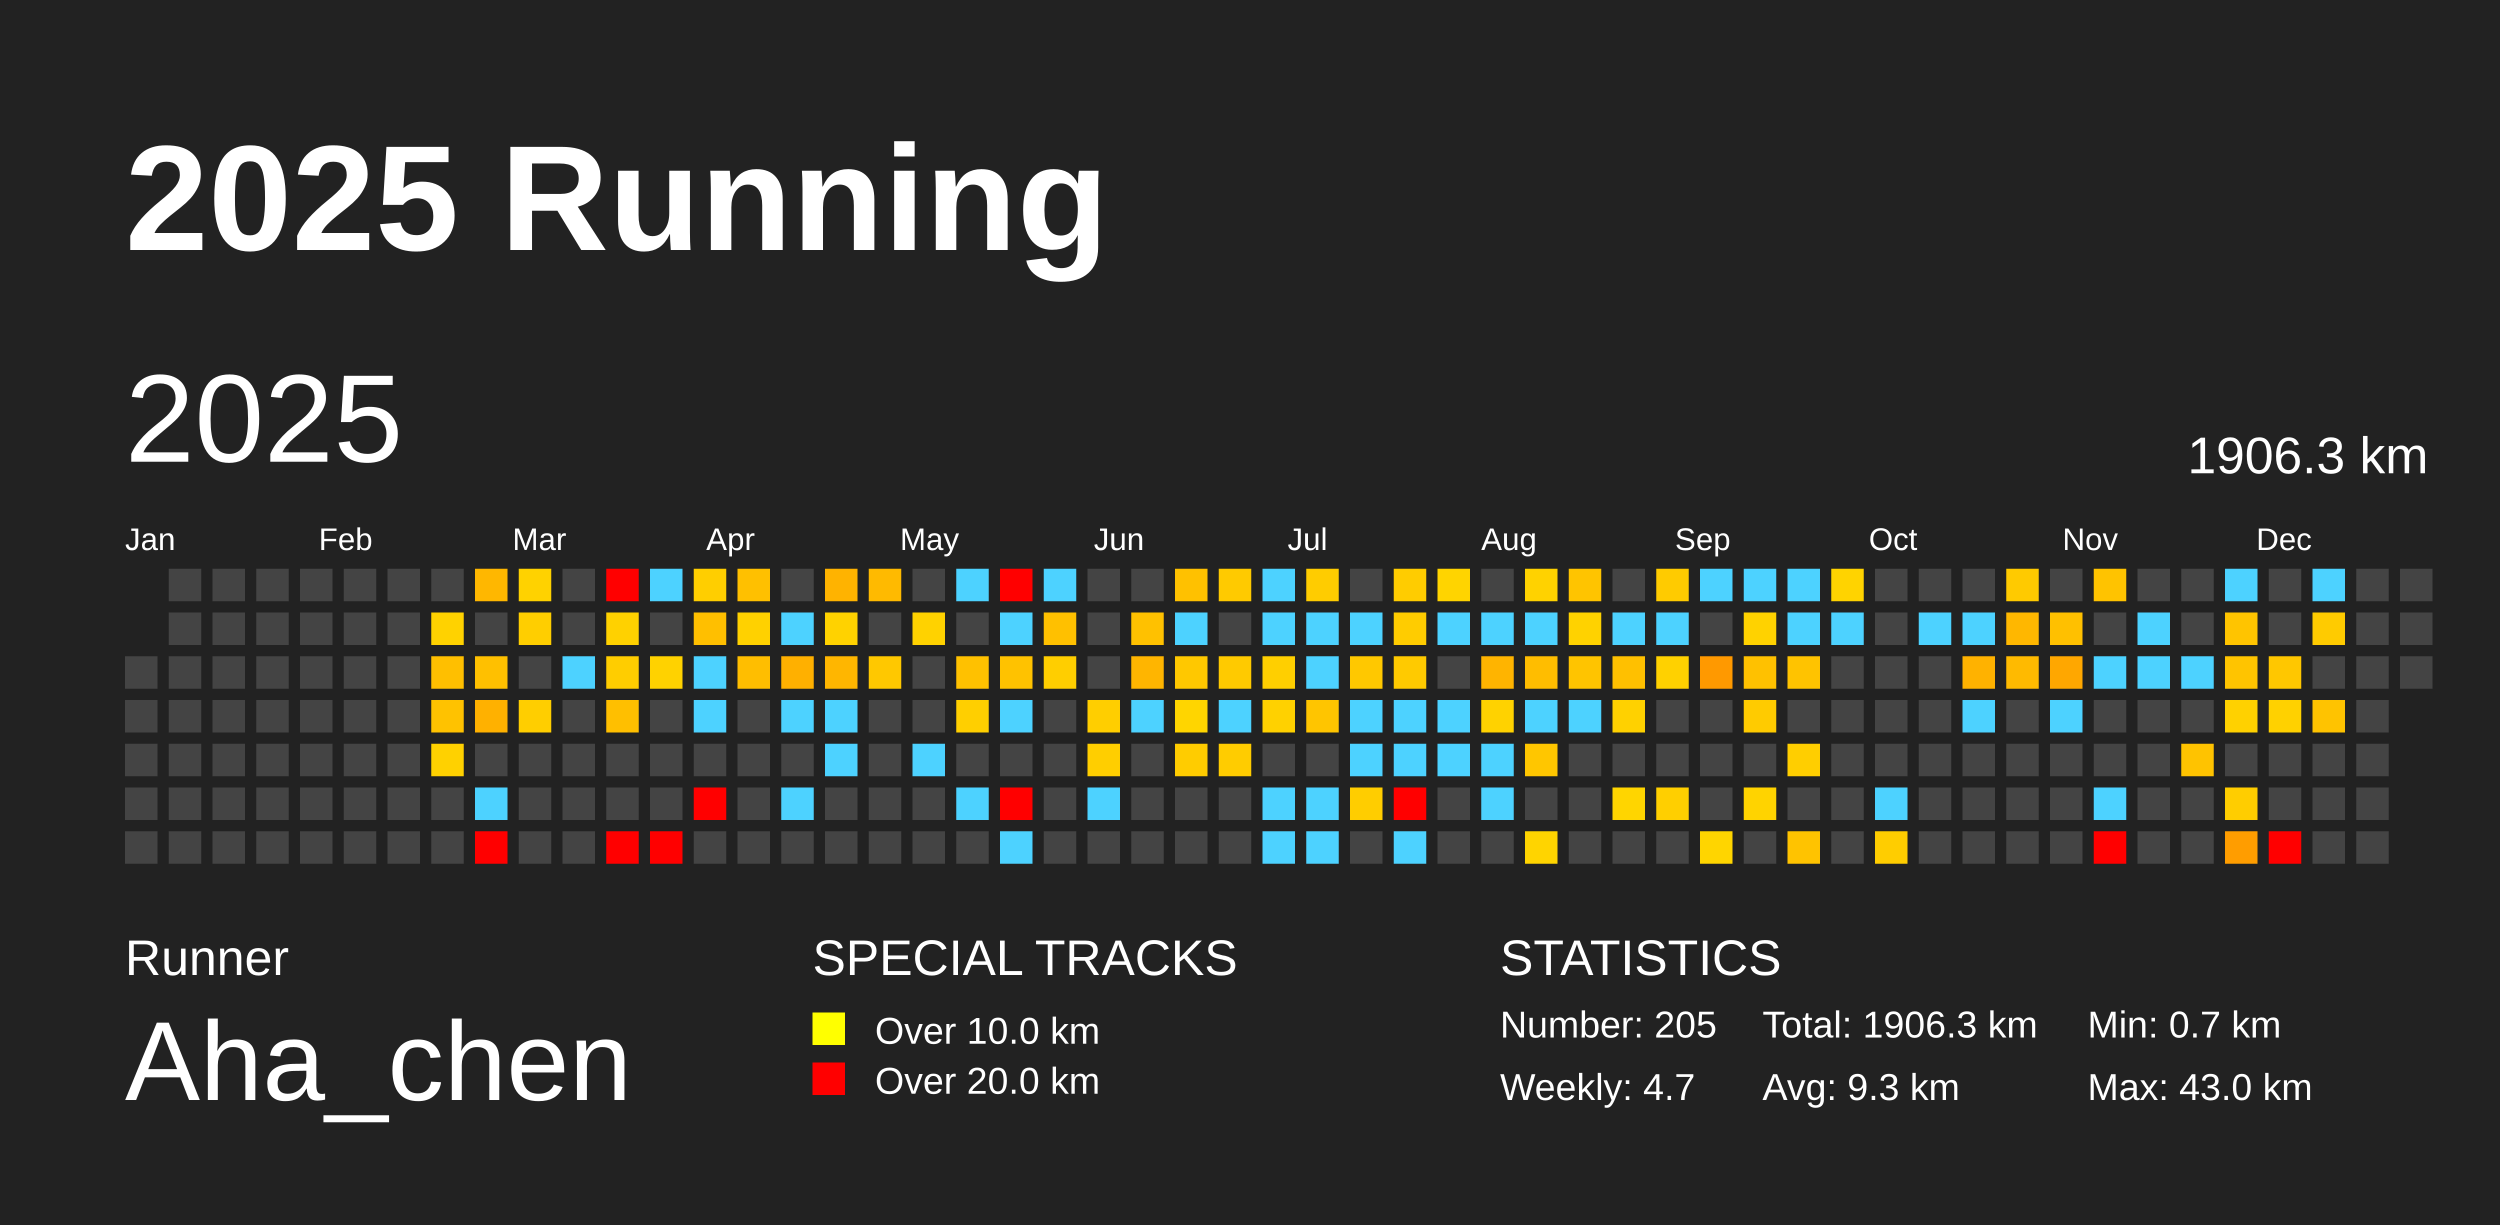
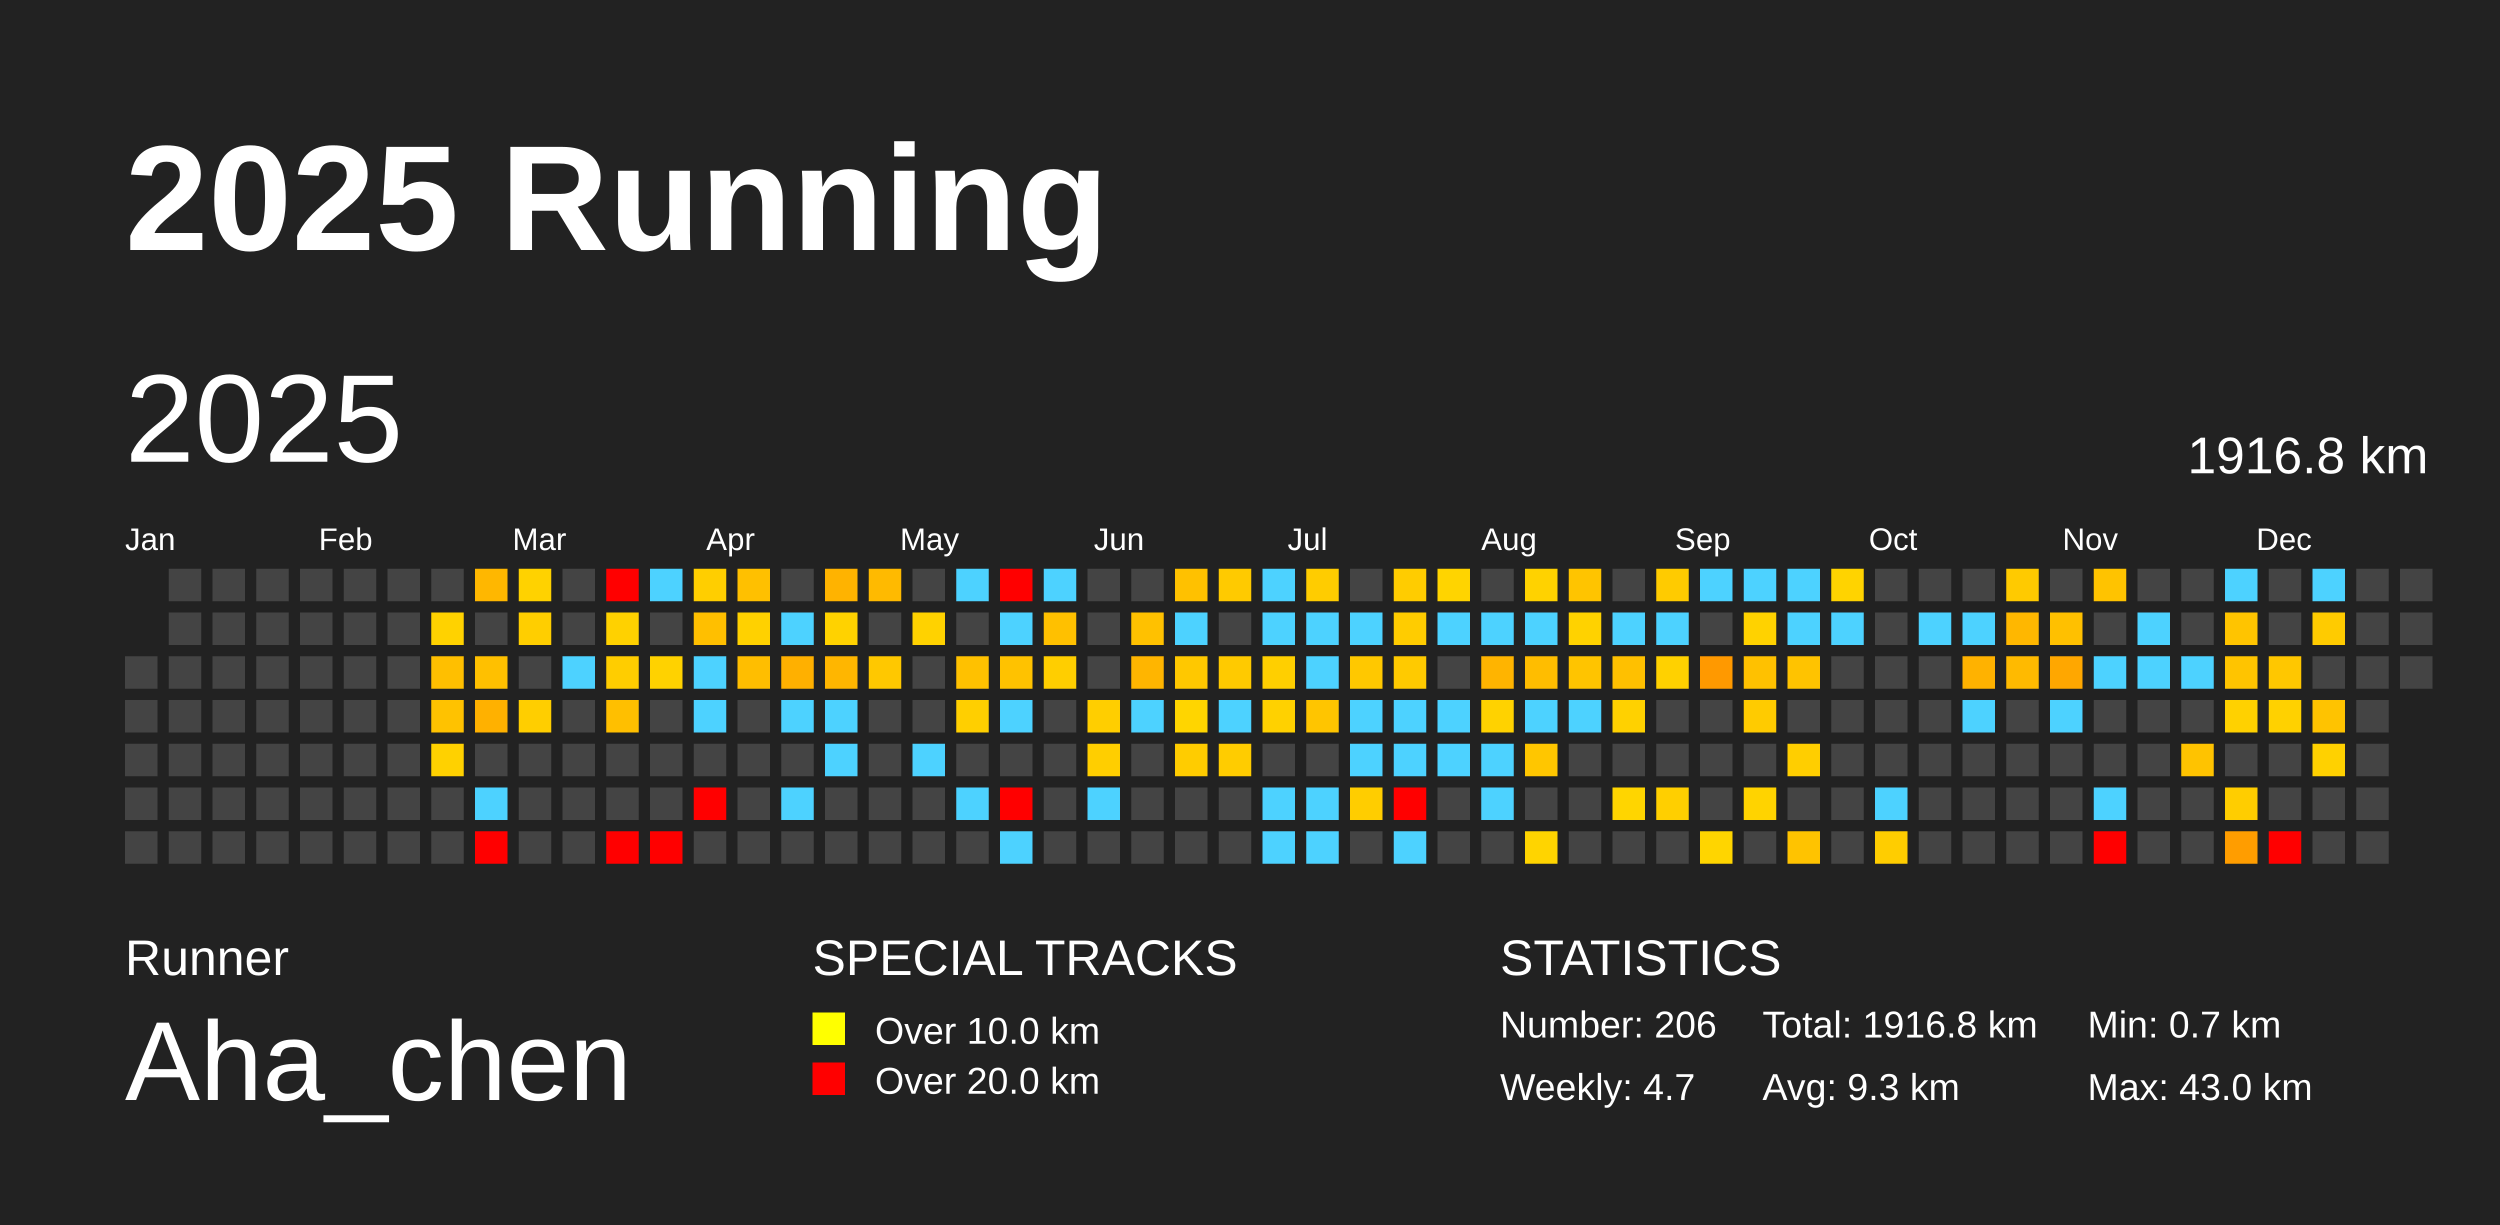
<svg xmlns="http://www.w3.org/2000/svg" baseProfile="full" height="98mm" version="1.1" viewBox="0,0,200,98" width="200mm">
  <defs />
  <rect fill="#222222" height="98" width="200" x="0" y="0" />
  <text fill="#FFFFFF" style="font-size:12px; font-family:Arial; font-weight:bold;" x="10" y="20">2025 Running</text>
  <text fill="#FFFFFF" style="font-size:4px; font-family:Arial" x="10" y="78">Runner</text>
  <text fill="#FFFFFF" style="font-size:9px; font-family:Arial" x="10" y="88">Aha_chen</text>
  <text fill="#FFFFFF" style="font-size:4px; font-family:Arial" x="65" y="78">SPECIAL TRACKS</text>
  <rect fill="yellow" height="2.6" width="2.6" x="65" y="81" />
  <text fill="#FFFFFF" style="font-size:3px; font-family:Arial" x="70" y="83.5">Over 10.0 km</text>
  <rect fill="red" height="2.6" width="2.6" x="65" y="85" />
  <text fill="#FFFFFF" style="font-size:3px; font-family:Arial" x="70" y="87.5">Over 20.0 km</text>
  <text fill="#FFFFFF" style="font-size:4px; font-family:Arial" x="120" y="78">STATISTICS</text>
-   <text fill="#FFFFFF" style="font-size:3px; font-family:Arial" x="120" y="83">Number: 205</text>
+   <text fill="#FFFFFF" style="font-size:3px; font-family:Arial" x="120" y="83">Number: 206</text>
  <text fill="#FFFFFF" style="font-size:3px; font-family:Arial" x="120" y="88">Weekly: 4.7</text>
-   <text fill="#FFFFFF" style="font-size:3px; font-family:Arial" x="141" y="83">Total: 1906.3 km</text>
+   <text fill="#FFFFFF" style="font-size:3px; font-family:Arial" x="141" y="83">Total: 1916.8 km</text>
  <text fill="#FFFFFF" style="font-size:3px; font-family:Arial" x="141" y="88">Avg: 9.3 km</text>
  <text fill="#FFFFFF" style="font-size:3px; font-family:Arial" x="167" y="83">Min: 0.7 km</text>
  <text fill="#FFFFFF" style="font-size:3px; font-family:Arial" x="167" y="88">Max: 43.0 km</text>
  <text dominant-baseline="hanging" fill="#FFFFFF" style="font-size:10.0px; font-family:Arial;" x="10" y="30">2025</text>
-   <text dominant-baseline="hanging" fill="#FFFFFF" style="font-size:4.125px; font-family:Arial;" x="175" y="35">1906.3 km</text>
+   <text dominant-baseline="hanging" fill="#FFFFFF" style="font-size:4.125px; font-family:Arial;" x="175" y="35">1916.8 km</text>
  <text fill="#FFFFFF" style="font-size:2.5px; font-family:Arial" x="10.0" y="44">Jan</text>
  <text fill="#FFFFFF" style="font-size:2.5px; font-family:Arial" x="25.5" y="44">Feb</text>
  <text fill="#FFFFFF" style="font-size:2.5px; font-family:Arial" x="41.0" y="44">Mar</text>
  <text fill="#FFFFFF" style="font-size:2.5px; font-family:Arial" x="56.5" y="44">Apr</text>
  <text fill="#FFFFFF" style="font-size:2.5px; font-family:Arial" x="72.0" y="44">May</text>
  <text fill="#FFFFFF" style="font-size:2.5px; font-family:Arial" x="87.5" y="44">Jun</text>
  <text fill="#FFFFFF" style="font-size:2.5px; font-family:Arial" x="103.0" y="44">Jul</text>
  <text fill="#FFFFFF" style="font-size:2.5px; font-family:Arial" x="118.5" y="44">Aug</text>
  <text fill="#FFFFFF" style="font-size:2.5px; font-family:Arial" x="134.0" y="44">Sep</text>
  <text fill="#FFFFFF" style="font-size:2.5px; font-family:Arial" x="149.5" y="44">Oct</text>
  <text fill="#FFFFFF" style="font-size:2.5px; font-family:Arial" x="165.0" y="44">Nov</text>
  <text fill="#FFFFFF" style="font-size:2.5px; font-family:Arial" x="180.5" y="44">Dec</text>
  <rect fill="#444444" height="2.6" width="2.6" x="10.0" y="52.5" />
  <rect fill="#444444" height="2.6" width="2.6" x="10.0" y="56.0" />
  <rect fill="#444444" height="2.6" width="2.6" x="10.0" y="59.5" />
  <rect fill="#444444" height="2.6" width="2.6" x="10.0" y="63.0" />
  <rect fill="#444444" height="2.6" width="2.6" x="10.0" y="66.5" />
  <rect fill="#444444" height="2.6" width="2.6" x="13.5" y="45.5" />
  <rect fill="#444444" height="2.6" width="2.6" x="13.5" y="49.0" />
  <rect fill="#444444" height="2.6" width="2.6" x="13.5" y="52.5" />
  <rect fill="#444444" height="2.6" width="2.6" x="13.5" y="56.0" />
  <rect fill="#444444" height="2.6" width="2.6" x="13.5" y="59.5" />
  <rect fill="#444444" height="2.6" width="2.6" x="13.5" y="63.0" />
  <rect fill="#444444" height="2.6" width="2.6" x="13.5" y="66.5" />
  <rect fill="#444444" height="2.6" width="2.6" x="17.0" y="45.5" />
  <rect fill="#444444" height="2.6" width="2.6" x="17.0" y="49.0" />
  <rect fill="#444444" height="2.6" width="2.6" x="17.0" y="52.5" />
  <rect fill="#444444" height="2.6" width="2.6" x="17.0" y="56.0" />
  <rect fill="#444444" height="2.6" width="2.6" x="17.0" y="59.5" />
  <rect fill="#444444" height="2.6" width="2.6" x="17.0" y="63.0" />
  <rect fill="#444444" height="2.6" width="2.6" x="17.0" y="66.5" />
  <rect fill="#444444" height="2.6" width="2.6" x="20.5" y="45.5" />
  <rect fill="#444444" height="2.6" width="2.6" x="20.5" y="49.0" />
  <rect fill="#444444" height="2.6" width="2.6" x="20.5" y="52.5" />
  <rect fill="#444444" height="2.6" width="2.6" x="20.5" y="56.0" />
  <rect fill="#444444" height="2.6" width="2.6" x="20.5" y="59.5" />
  <rect fill="#444444" height="2.6" width="2.6" x="20.5" y="63.0" />
  <rect fill="#444444" height="2.6" width="2.6" x="20.5" y="66.5" />
  <rect fill="#444444" height="2.6" width="2.6" x="24.0" y="45.5" />
  <rect fill="#444444" height="2.6" width="2.6" x="24.0" y="49.0" />
  <rect fill="#444444" height="2.6" width="2.6" x="24.0" y="52.5" />
  <rect fill="#444444" height="2.6" width="2.6" x="24.0" y="56.0" />
  <rect fill="#444444" height="2.6" width="2.6" x="24.0" y="59.5" />
  <rect fill="#444444" height="2.6" width="2.6" x="24.0" y="63.0" />
  <rect fill="#444444" height="2.6" width="2.6" x="24.0" y="66.5" />
  <rect fill="#444444" height="2.6" width="2.6" x="27.5" y="45.5" />
  <rect fill="#444444" height="2.6" width="2.6" x="27.5" y="49.0" />
  <rect fill="#444444" height="2.6" width="2.6" x="27.5" y="52.5" />
  <rect fill="#444444" height="2.6" width="2.6" x="27.5" y="56.0" />
  <rect fill="#444444" height="2.6" width="2.6" x="27.5" y="59.5" />
  <rect fill="#444444" height="2.6" width="2.6" x="27.5" y="63.0" />
  <rect fill="#444444" height="2.6" width="2.6" x="27.5" y="66.5" />
  <rect fill="#444444" height="2.6" width="2.6" x="31.0" y="45.5" />
  <rect fill="#444444" height="2.6" width="2.6" x="31.0" y="49.0" />
  <rect fill="#444444" height="2.6" width="2.6" x="31.0" y="52.5" />
  <rect fill="#444444" height="2.6" width="2.6" x="31.0" y="56.0" />
  <rect fill="#444444" height="2.6" width="2.6" x="31.0" y="59.5" />
  <rect fill="#444444" height="2.6" width="2.6" x="31.0" y="63.0" />
  <rect fill="#444444" height="2.6" width="2.6" x="31.0" y="66.5" />
  <rect fill="#444444" height="2.6" width="2.6" x="34.5" y="45.5" />
  <rect fill="#ffd200" height="2.6" width="2.6" x="34.5" y="49.0" />
  <rect fill="#ffbf00" height="2.6" width="2.6" x="34.5" y="52.5" />
  <rect fill="#ffc200" height="2.6" width="2.6" x="34.5" y="56.0" />
  <rect fill="#ffd100" height="2.6" width="2.6" x="34.5" y="59.5" />
  <rect fill="#444444" height="2.6" width="2.6" x="34.5" y="63.0" />
  <rect fill="#444444" height="2.6" width="2.6" x="34.5" y="66.5" />
  <rect fill="#ffb700" height="2.6" width="2.6" x="38.0" y="45.5" />
  <rect fill="#444444" height="2.6" width="2.6" x="38.0" y="49.0" />
  <rect fill="#ffc000" height="2.6" width="2.6" x="38.0" y="52.5" />
  <rect fill="#ffb100" height="2.6" width="2.6" x="38.0" y="56.0" />
  <rect fill="#444444" height="2.6" width="2.6" x="38.0" y="59.5" />
  <rect fill="#4dd2ff" height="2.6" width="2.6" x="38.0" y="63.0" />
  <rect fill="red" height="2.6" width="2.6" x="38.0" y="66.5" />
  <rect fill="#ffd200" height="2.6" width="2.6" x="41.5" y="45.5" />
  <rect fill="#ffce00" height="2.6" width="2.6" x="41.5" y="49.0" />
  <rect fill="#444444" height="2.6" width="2.6" x="41.5" y="52.5" />
  <rect fill="#ffce00" height="2.6" width="2.6" x="41.5" y="56.0" />
  <rect fill="#444444" height="2.6" width="2.6" x="41.5" y="59.5" />
  <rect fill="#444444" height="2.6" width="2.6" x="41.5" y="63.0" />
  <rect fill="#444444" height="2.6" width="2.6" x="41.5" y="66.5" />
  <rect fill="#444444" height="2.6" width="2.6" x="45.0" y="45.5" />
  <rect fill="#444444" height="2.6" width="2.6" x="45.0" y="49.0" />
  <rect fill="#4dd2ff" height="2.6" width="2.6" x="45.0" y="52.5" />
  <rect fill="#444444" height="2.6" width="2.6" x="45.0" y="56.0" />
  <rect fill="#444444" height="2.6" width="2.6" x="45.0" y="59.5" />
  <rect fill="#444444" height="2.6" width="2.6" x="45.0" y="63.0" />
  <rect fill="#444444" height="2.6" width="2.6" x="45.0" y="66.5" />
  <rect fill="red" height="2.6" width="2.6" x="48.5" y="45.5" />
  <rect fill="#ffd100" height="2.6" width="2.6" x="48.5" y="49.0" />
  <rect fill="#ffcd00" height="2.6" width="2.6" x="48.5" y="52.5" />
  <rect fill="#ffbf00" height="2.6" width="2.6" x="48.5" y="56.0" />
  <rect fill="#444444" height="2.6" width="2.6" x="48.5" y="59.5" />
  <rect fill="#444444" height="2.6" width="2.6" x="48.5" y="63.0" />
  <rect fill="red" height="2.6" width="2.6" x="48.5" y="66.5" />
  <rect fill="#4dd2ff" height="2.6" width="2.6" x="52.0" y="45.5" />
  <rect fill="#444444" height="2.6" width="2.6" x="52.0" y="49.0" />
  <rect fill="#ffd200" height="2.6" width="2.6" x="52.0" y="52.5" />
  <rect fill="#444444" height="2.6" width="2.6" x="52.0" y="56.0" />
  <rect fill="#444444" height="2.6" width="2.6" x="52.0" y="59.5" />
  <rect fill="#444444" height="2.6" width="2.6" x="52.0" y="63.0" />
  <rect fill="red" height="2.6" width="2.6" x="52.0" y="66.5" />
  <rect fill="#ffce00" height="2.6" width="2.6" x="55.5" y="45.5" />
  <rect fill="#ffbf00" height="2.6" width="2.6" x="55.5" y="49.0" />
  <rect fill="#4dd2ff" height="2.6" width="2.6" x="55.5" y="52.5" />
  <rect fill="#4dd2ff" height="2.6" width="2.6" x="55.5" y="56.0" />
  <rect fill="#444444" height="2.6" width="2.6" x="55.5" y="59.5" />
  <rect fill="red" height="2.6" width="2.6" x="55.5" y="63.0" />
  <rect fill="#444444" height="2.6" width="2.6" x="55.5" y="66.5" />
  <rect fill="#ffc000" height="2.6" width="2.6" x="59.0" y="45.5" />
  <rect fill="#ffd100" height="2.6" width="2.6" x="59.0" y="49.0" />
  <rect fill="#ffbe00" height="2.6" width="2.6" x="59.0" y="52.5" />
  <rect fill="#444444" height="2.6" width="2.6" x="59.0" y="56.0" />
  <rect fill="#444444" height="2.6" width="2.6" x="59.0" y="59.5" />
  <rect fill="#444444" height="2.6" width="2.6" x="59.0" y="63.0" />
  <rect fill="#444444" height="2.6" width="2.6" x="59.0" y="66.5" />
  <rect fill="#444444" height="2.6" width="2.6" x="62.5" y="45.5" />
  <rect fill="#4dd2ff" height="2.6" width="2.6" x="62.5" y="49.0" />
  <rect fill="#ffb000" height="2.6" width="2.6" x="62.5" y="52.5" />
  <rect fill="#4dd2ff" height="2.6" width="2.6" x="62.5" y="56.0" />
  <rect fill="#444444" height="2.6" width="2.6" x="62.5" y="59.5" />
  <rect fill="#4dd2ff" height="2.6" width="2.6" x="62.5" y="63.0" />
  <rect fill="#444444" height="2.6" width="2.6" x="62.5" y="66.5" />
  <rect fill="#ffb300" height="2.6" width="2.6" x="66.0" y="45.5" />
  <rect fill="#ffd200" height="2.6" width="2.6" x="66.0" y="49.0" />
  <rect fill="#ffb600" height="2.6" width="2.6" x="66.0" y="52.5" />
  <rect fill="#4dd2ff" height="2.6" width="2.6" x="66.0" y="56.0" />
  <rect fill="#4dd2ff" height="2.6" width="2.6" x="66.0" y="59.5" />
  <rect fill="#444444" height="2.6" width="2.6" x="66.0" y="63.0" />
  <rect fill="#444444" height="2.6" width="2.6" x="66.0" y="66.5" />
  <rect fill="#ffba00" height="2.6" width="2.6" x="69.5" y="45.5" />
  <rect fill="#444444" height="2.6" width="2.6" x="69.5" y="49.0" />
  <rect fill="#ffc800" height="2.6" width="2.6" x="69.5" y="52.5" />
  <rect fill="#444444" height="2.6" width="2.6" x="69.5" y="56.0" />
  <rect fill="#444444" height="2.6" width="2.6" x="69.5" y="59.5" />
  <rect fill="#444444" height="2.6" width="2.6" x="69.5" y="63.0" />
  <rect fill="#444444" height="2.6" width="2.6" x="69.5" y="66.5" />
  <rect fill="#444444" height="2.6" width="2.6" x="73.0" y="45.5" />
  <rect fill="#ffd200" height="2.6" width="2.6" x="73.0" y="49.0" />
  <rect fill="#444444" height="2.6" width="2.6" x="73.0" y="52.5" />
  <rect fill="#444444" height="2.6" width="2.6" x="73.0" y="56.0" />
  <rect fill="#4dd2ff" height="2.6" width="2.6" x="73.0" y="59.5" />
  <rect fill="#444444" height="2.6" width="2.6" x="73.0" y="63.0" />
  <rect fill="#444444" height="2.6" width="2.6" x="73.0" y="66.5" />
  <rect fill="#4dd2ff" height="2.6" width="2.6" x="76.5" y="45.5" />
  <rect fill="#444444" height="2.6" width="2.6" x="76.5" y="49.0" />
  <rect fill="#ffc100" height="2.6" width="2.6" x="76.5" y="52.5" />
  <rect fill="#ffcf00" height="2.6" width="2.6" x="76.5" y="56.0" />
  <rect fill="#444444" height="2.6" width="2.6" x="76.5" y="59.5" />
  <rect fill="#4dd2ff" height="2.6" width="2.6" x="76.5" y="63.0" />
  <rect fill="#444444" height="2.6" width="2.6" x="76.5" y="66.5" />
  <rect fill="red" height="2.6" width="2.6" x="80.0" y="45.5" />
  <rect fill="#4dd2ff" height="2.6" width="2.6" x="80.0" y="49.0" />
  <rect fill="#ffc200" height="2.6" width="2.6" x="80.0" y="52.5" />
  <rect fill="#4dd2ff" height="2.6" width="2.6" x="80.0" y="56.0" />
  <rect fill="#444444" height="2.6" width="2.6" x="80.0" y="59.5" />
  <rect fill="red" height="2.6" width="2.6" x="80.0" y="63.0" />
  <rect fill="#4dd2ff" height="2.6" width="2.6" x="80.0" y="66.5" />
  <rect fill="#4dd2ff" height="2.6" width="2.6" x="83.5" y="45.5" />
  <rect fill="#ffc000" height="2.6" width="2.6" x="83.5" y="49.0" />
  <rect fill="#ffce00" height="2.6" width="2.6" x="83.5" y="52.5" />
  <rect fill="#444444" height="2.6" width="2.6" x="83.5" y="56.0" />
  <rect fill="#444444" height="2.6" width="2.6" x="83.5" y="59.5" />
  <rect fill="#444444" height="2.6" width="2.6" x="83.5" y="63.0" />
  <rect fill="#444444" height="2.6" width="2.6" x="83.5" y="66.5" />
  <rect fill="#444444" height="2.6" width="2.6" x="87.0" y="45.5" />
  <rect fill="#444444" height="2.6" width="2.6" x="87.0" y="49.0" />
  <rect fill="#444444" height="2.6" width="2.6" x="87.0" y="52.5" />
  <rect fill="#ffce00" height="2.6" width="2.6" x="87.0" y="56.0" />
  <rect fill="#ffce00" height="2.6" width="2.6" x="87.0" y="59.5" />
  <rect fill="#4dd2ff" height="2.6" width="2.6" x="87.0" y="63.0" />
  <rect fill="#444444" height="2.6" width="2.6" x="87.0" y="66.5" />
  <rect fill="#444444" height="2.6" width="2.6" x="90.5" y="45.5" />
  <rect fill="#ffc100" height="2.6" width="2.6" x="90.5" y="49.0" />
  <rect fill="#ffb500" height="2.6" width="2.6" x="90.5" y="52.5" />
  <rect fill="#4dd2ff" height="2.6" width="2.6" x="90.5" y="56.0" />
  <rect fill="#444444" height="2.6" width="2.6" x="90.5" y="59.5" />
  <rect fill="#444444" height="2.6" width="2.6" x="90.5" y="63.0" />
  <rect fill="#444444" height="2.6" width="2.6" x="90.5" y="66.5" />
  <rect fill="#ffc100" height="2.6" width="2.6" x="94.0" y="45.5" />
  <rect fill="#4dd2ff" height="2.6" width="2.6" x="94.0" y="49.0" />
  <rect fill="#ffc800" height="2.6" width="2.6" x="94.0" y="52.5" />
  <rect fill="#ffd500" height="2.6" width="2.6" x="94.0" y="56.0" />
  <rect fill="#ffcc00" height="2.6" width="2.6" x="94.0" y="59.5" />
  <rect fill="#444444" height="2.6" width="2.6" x="94.0" y="63.0" />
  <rect fill="#444444" height="2.6" width="2.6" x="94.0" y="66.5" />
  <rect fill="#ffca00" height="2.6" width="2.6" x="97.5" y="45.5" />
  <rect fill="#444444" height="2.6" width="2.6" x="97.5" y="49.0" />
  <rect fill="#ffca00" height="2.6" width="2.6" x="97.5" y="52.5" />
  <rect fill="#4dd2ff" height="2.6" width="2.6" x="97.5" y="56.0" />
  <rect fill="#ffcc00" height="2.6" width="2.6" x="97.5" y="59.5" />
  <rect fill="#444444" height="2.6" width="2.6" x="97.5" y="63.0" />
  <rect fill="#444444" height="2.6" width="2.6" x="97.5" y="66.5" />
  <rect fill="#4dd2ff" height="2.6" width="2.6" x="101.0" y="45.5" />
  <rect fill="#4dd2ff" height="2.6" width="2.6" x="101.0" y="49.0" />
  <rect fill="#ffcf00" height="2.6" width="2.6" x="101.0" y="52.5" />
  <rect fill="#ffd100" height="2.6" width="2.6" x="101.0" y="56.0" />
  <rect fill="#444444" height="2.6" width="2.6" x="101.0" y="59.5" />
  <rect fill="#4dd2ff" height="2.6" width="2.6" x="101.0" y="63.0" />
  <rect fill="#4dd2ff" height="2.6" width="2.6" x="101.0" y="66.5" />
  <rect fill="#ffcc00" height="2.6" width="2.6" x="104.5" y="45.5" />
  <rect fill="#4dd2ff" height="2.6" width="2.6" x="104.5" y="49.0" />
  <rect fill="#4dd2ff" height="2.6" width="2.6" x="104.5" y="52.5" />
  <rect fill="#ffc500" height="2.6" width="2.6" x="104.5" y="56.0" />
  <rect fill="#444444" height="2.6" width="2.6" x="104.5" y="59.5" />
  <rect fill="#4dd2ff" height="2.6" width="2.6" x="104.5" y="63.0" />
  <rect fill="#4dd2ff" height="2.6" width="2.6" x="104.5" y="66.5" />
  <rect fill="#444444" height="2.6" width="2.6" x="108.0" y="45.5" />
  <rect fill="#4dd2ff" height="2.6" width="2.6" x="108.0" y="49.0" />
  <rect fill="#ffc800" height="2.6" width="2.6" x="108.0" y="52.5" />
  <rect fill="#4dd2ff" height="2.6" width="2.6" x="108.0" y="56.0" />
  <rect fill="#4dd2ff" height="2.6" width="2.6" x="108.0" y="59.5" />
  <rect fill="#ffcd00" height="2.6" width="2.6" x="108.0" y="63.0" />
  <rect fill="#444444" height="2.6" width="2.6" x="108.0" y="66.5" />
  <rect fill="#ffcc00" height="2.6" width="2.6" x="111.5" y="45.5" />
  <rect fill="#ffcc00" height="2.6" width="2.6" x="111.5" y="49.0" />
  <rect fill="#ffca00" height="2.6" width="2.6" x="111.5" y="52.5" />
  <rect fill="#4dd2ff" height="2.6" width="2.6" x="111.5" y="56.0" />
  <rect fill="#4dd2ff" height="2.6" width="2.6" x="111.5" y="59.5" />
  <rect fill="red" height="2.6" width="2.6" x="111.5" y="63.0" />
  <rect fill="#4dd2ff" height="2.6" width="2.6" x="111.5" y="66.5" />
  <rect fill="#ffd400" height="2.6" width="2.6" x="115.0" y="45.5" />
  <rect fill="#4dd2ff" height="2.6" width="2.6" x="115.0" y="49.0" />
  <rect fill="#444444" height="2.6" width="2.6" x="115.0" y="52.5" />
  <rect fill="#4dd2ff" height="2.6" width="2.6" x="115.0" y="56.0" />
  <rect fill="#4dd2ff" height="2.6" width="2.6" x="115.0" y="59.5" />
  <rect fill="#444444" height="2.6" width="2.6" x="115.0" y="63.0" />
  <rect fill="#444444" height="2.6" width="2.6" x="115.0" y="66.5" />
  <rect fill="#444444" height="2.6" width="2.6" x="118.5" y="45.5" />
  <rect fill="#4dd2ff" height="2.6" width="2.6" x="118.5" y="49.0" />
  <rect fill="#ffb400" height="2.6" width="2.6" x="118.5" y="52.5" />
  <rect fill="#ffd200" height="2.6" width="2.6" x="118.5" y="56.0" />
  <rect fill="#4dd2ff" height="2.6" width="2.6" x="118.5" y="59.5" />
  <rect fill="#4dd2ff" height="2.6" width="2.6" x="118.5" y="63.0" />
  <rect fill="#444444" height="2.6" width="2.6" x="118.5" y="66.5" />
  <rect fill="#ffd200" height="2.6" width="2.6" x="122.0" y="45.5" />
  <rect fill="#4dd2ff" height="2.6" width="2.6" x="122.0" y="49.0" />
  <rect fill="#ffbd00" height="2.6" width="2.6" x="122.0" y="52.5" />
  <rect fill="#4dd2ff" height="2.6" width="2.6" x="122.0" y="56.0" />
  <rect fill="#ffc600" height="2.6" width="2.6" x="122.0" y="59.5" />
  <rect fill="#444444" height="2.6" width="2.6" x="122.0" y="63.0" />
  <rect fill="#ffd400" height="2.6" width="2.6" x="122.0" y="66.5" />
  <rect fill="#ffc400" height="2.6" width="2.6" x="125.5" y="45.5" />
  <rect fill="#ffd200" height="2.6" width="2.6" x="125.5" y="49.0" />
  <rect fill="#ffc400" height="2.6" width="2.6" x="125.5" y="52.5" />
  <rect fill="#4dd2ff" height="2.6" width="2.6" x="125.5" y="56.0" />
  <rect fill="#444444" height="2.6" width="2.6" x="125.5" y="59.5" />
  <rect fill="#444444" height="2.6" width="2.6" x="125.5" y="63.0" />
  <rect fill="#444444" height="2.6" width="2.6" x="125.5" y="66.5" />
  <rect fill="#444444" height="2.6" width="2.6" x="129.0" y="45.5" />
  <rect fill="#4dd2ff" height="2.6" width="2.6" x="129.0" y="49.0" />
  <rect fill="#ffc000" height="2.6" width="2.6" x="129.0" y="52.5" />
  <rect fill="#ffd100" height="2.6" width="2.6" x="129.0" y="56.0" />
  <rect fill="#444444" height="2.6" width="2.6" x="129.0" y="59.5" />
  <rect fill="#ffd500" height="2.6" width="2.6" x="129.0" y="63.0" />
  <rect fill="#444444" height="2.6" width="2.6" x="129.0" y="66.5" />
  <rect fill="#ffcb00" height="2.6" width="2.6" x="132.5" y="45.5" />
  <rect fill="#4dd2ff" height="2.6" width="2.6" x="132.5" y="49.0" />
  <rect fill="#ffd100" height="2.6" width="2.6" x="132.5" y="52.5" />
  <rect fill="#444444" height="2.6" width="2.6" x="132.5" y="56.0" />
  <rect fill="#444444" height="2.6" width="2.6" x="132.5" y="59.5" />
  <rect fill="#ffcf00" height="2.6" width="2.6" x="132.5" y="63.0" />
  <rect fill="#444444" height="2.6" width="2.6" x="132.5" y="66.5" />
  <rect fill="#4dd2ff" height="2.6" width="2.6" x="136.0" y="45.5" />
  <rect fill="#444444" height="2.6" width="2.6" x="136.0" y="49.0" />
  <rect fill="#ff9900" height="2.6" width="2.6" x="136.0" y="52.5" />
  <rect fill="#444444" height="2.6" width="2.6" x="136.0" y="56.0" />
  <rect fill="#444444" height="2.6" width="2.6" x="136.0" y="59.5" />
  <rect fill="#444444" height="2.6" width="2.6" x="136.0" y="63.0" />
  <rect fill="#ffd500" height="2.6" width="2.6" x="136.0" y="66.5" />
  <rect fill="#4dd2ff" height="2.6" width="2.6" x="139.5" y="45.5" />
  <rect fill="#ffd200" height="2.6" width="2.6" x="139.5" y="49.0" />
  <rect fill="#ffc100" height="2.6" width="2.6" x="139.5" y="52.5" />
  <rect fill="#ffcb00" height="2.6" width="2.6" x="139.5" y="56.0" />
  <rect fill="#444444" height="2.6" width="2.6" x="139.5" y="59.5" />
  <rect fill="#ffd300" height="2.6" width="2.6" x="139.5" y="63.0" />
  <rect fill="#444444" height="2.6" width="2.6" x="139.5" y="66.5" />
  <rect fill="#4dd2ff" height="2.6" width="2.6" x="143.0" y="45.5" />
  <rect fill="#4dd2ff" height="2.6" width="2.6" x="143.0" y="49.0" />
  <rect fill="#ffc300" height="2.6" width="2.6" x="143.0" y="52.5" />
  <rect fill="#444444" height="2.6" width="2.6" x="143.0" y="56.0" />
  <rect fill="#ffce00" height="2.6" width="2.6" x="143.0" y="59.5" />
  <rect fill="#444444" height="2.6" width="2.6" x="143.0" y="63.0" />
  <rect fill="#ffc300" height="2.6" width="2.6" x="143.0" y="66.5" />
  <rect fill="#ffd300" height="2.6" width="2.6" x="146.5" y="45.5" />
  <rect fill="#4dd2ff" height="2.6" width="2.6" x="146.5" y="49.0" />
  <rect fill="#444444" height="2.6" width="2.6" x="146.5" y="52.5" />
  <rect fill="#444444" height="2.6" width="2.6" x="146.5" y="56.0" />
  <rect fill="#444444" height="2.6" width="2.6" x="146.5" y="59.5" />
  <rect fill="#444444" height="2.6" width="2.6" x="146.5" y="63.0" />
  <rect fill="#444444" height="2.6" width="2.6" x="146.5" y="66.5" />
  <rect fill="#444444" height="2.6" width="2.6" x="150.0" y="45.5" />
  <rect fill="#444444" height="2.6" width="2.6" x="150.0" y="49.0" />
  <rect fill="#444444" height="2.6" width="2.6" x="150.0" y="52.5" />
  <rect fill="#444444" height="2.6" width="2.6" x="150.0" y="56.0" />
  <rect fill="#444444" height="2.6" width="2.6" x="150.0" y="59.5" />
  <rect fill="#4dd2ff" height="2.6" width="2.6" x="150.0" y="63.0" />
  <rect fill="#ffcd00" height="2.6" width="2.6" x="150.0" y="66.5" />
  <rect fill="#444444" height="2.6" width="2.6" x="153.5" y="45.5" />
  <rect fill="#4dd2ff" height="2.6" width="2.6" x="153.5" y="49.0" />
  <rect fill="#444444" height="2.6" width="2.6" x="153.5" y="52.5" />
  <rect fill="#444444" height="2.6" width="2.6" x="153.5" y="56.0" />
  <rect fill="#444444" height="2.6" width="2.6" x="153.5" y="59.5" />
  <rect fill="#444444" height="2.6" width="2.6" x="153.5" y="63.0" />
  <rect fill="#444444" height="2.6" width="2.6" x="153.5" y="66.5" />
  <rect fill="#444444" height="2.6" width="2.6" x="157.0" y="45.5" />
  <rect fill="#4dd2ff" height="2.6" width="2.6" x="157.0" y="49.0" />
  <rect fill="#ffb200" height="2.6" width="2.6" x="157.0" y="52.5" />
  <rect fill="#4dd2ff" height="2.6" width="2.6" x="157.0" y="56.0" />
  <rect fill="#444444" height="2.6" width="2.6" x="157.0" y="59.5" />
  <rect fill="#444444" height="2.6" width="2.6" x="157.0" y="63.0" />
  <rect fill="#444444" height="2.6" width="2.6" x="157.0" y="66.5" />
  <rect fill="#ffca00" height="2.6" width="2.6" x="160.5" y="45.5" />
  <rect fill="#ffb700" height="2.6" width="2.6" x="160.5" y="49.0" />
  <rect fill="#ffba00" height="2.6" width="2.6" x="160.5" y="52.5" />
  <rect fill="#444444" height="2.6" width="2.6" x="160.5" y="56.0" />
  <rect fill="#444444" height="2.6" width="2.6" x="160.5" y="59.5" />
  <rect fill="#444444" height="2.6" width="2.6" x="160.5" y="63.0" />
  <rect fill="#444444" height="2.6" width="2.6" x="160.5" y="66.5" />
  <rect fill="#444444" height="2.6" width="2.6" x="164.0" y="45.5" />
  <rect fill="#ffc000" height="2.6" width="2.6" x="164.0" y="49.0" />
  <rect fill="#ffa700" height="2.6" width="2.6" x="164.0" y="52.5" />
  <rect fill="#4dd2ff" height="2.6" width="2.6" x="164.0" y="56.0" />
  <rect fill="#444444" height="2.6" width="2.6" x="164.0" y="59.5" />
  <rect fill="#444444" height="2.6" width="2.6" x="164.0" y="63.0" />
  <rect fill="#444444" height="2.6" width="2.6" x="164.0" y="66.5" />
  <rect fill="#ffc300" height="2.6" width="2.6" x="167.5" y="45.5" />
  <rect fill="#444444" height="2.6" width="2.6" x="167.5" y="49.0" />
  <rect fill="#4dd2ff" height="2.6" width="2.6" x="167.5" y="52.5" />
  <rect fill="#444444" height="2.6" width="2.6" x="167.5" y="56.0" />
  <rect fill="#444444" height="2.6" width="2.6" x="167.5" y="59.5" />
  <rect fill="#4dd2ff" height="2.6" width="2.6" x="167.5" y="63.0" />
  <rect fill="red" height="2.6" width="2.6" x="167.5" y="66.5" />
  <rect fill="#444444" height="2.6" width="2.6" x="171.0" y="45.5" />
  <rect fill="#4dd2ff" height="2.6" width="2.6" x="171.0" y="49.0" />
  <rect fill="#4dd2ff" height="2.6" width="2.6" x="171.0" y="52.5" />
  <rect fill="#444444" height="2.6" width="2.6" x="171.0" y="56.0" />
  <rect fill="#444444" height="2.6" width="2.6" x="171.0" y="59.5" />
  <rect fill="#444444" height="2.6" width="2.6" x="171.0" y="63.0" />
  <rect fill="#444444" height="2.6" width="2.6" x="171.0" y="66.5" />
  <rect fill="#444444" height="2.6" width="2.6" x="174.5" y="45.5" />
  <rect fill="#444444" height="2.6" width="2.6" x="174.5" y="49.0" />
  <rect fill="#4dd2ff" height="2.6" width="2.6" x="174.5" y="52.5" />
  <rect fill="#444444" height="2.6" width="2.6" x="174.5" y="56.0" />
  <rect fill="#ffc300" height="2.6" width="2.6" x="174.5" y="59.5" />
  <rect fill="#444444" height="2.6" width="2.6" x="174.5" y="63.0" />
  <rect fill="#444444" height="2.6" width="2.6" x="174.5" y="66.5" />
  <rect fill="#4dd2ff" height="2.6" width="2.6" x="178.0" y="45.5" />
  <rect fill="#ffc400" height="2.6" width="2.6" x="178.0" y="49.0" />
  <rect fill="#ffc400" height="2.6" width="2.6" x="178.0" y="52.5" />
  <rect fill="#ffd100" height="2.6" width="2.6" x="178.0" y="56.0" />
  <rect fill="#444444" height="2.6" width="2.6" x="178.0" y="59.5" />
  <rect fill="#ffcd00" height="2.6" width="2.6" x="178.0" y="63.0" />
  <rect fill="#ff9d00" height="2.6" width="2.6" x="178.0" y="66.5" />
  <rect fill="#444444" height="2.6" width="2.6" x="181.5" y="45.5" />
  <rect fill="#444444" height="2.6" width="2.6" x="181.5" y="49.0" />
  <rect fill="#ffc700" height="2.6" width="2.6" x="181.5" y="52.5" />
  <rect fill="#ffd100" height="2.6" width="2.6" x="181.5" y="56.0" />
  <rect fill="#444444" height="2.6" width="2.6" x="181.5" y="59.5" />
  <rect fill="#444444" height="2.6" width="2.6" x="181.5" y="63.0" />
  <rect fill="red" height="2.6" width="2.6" x="181.5" y="66.5" />
  <rect fill="#4dd2ff" height="2.6" width="2.6" x="185.0" y="45.5" />
  <rect fill="#ffcb00" height="2.6" width="2.6" x="185.0" y="49.0" />
  <rect fill="#444444" height="2.6" width="2.6" x="185.0" y="52.5" />
  <rect fill="#ffc300" height="2.6" width="2.6" x="185.0" y="56.0" />
-   <rect fill="#444444" height="2.6" width="2.6" x="185.0" y="59.5" />
+   <rect fill="#ffd100" height="2.6" width="2.6" x="185.0" y="59.5" />
  <rect fill="#444444" height="2.6" width="2.6" x="185.0" y="63.0" />
  <rect fill="#444444" height="2.6" width="2.6" x="185.0" y="66.5" />
  <rect fill="#444444" height="2.6" width="2.6" x="188.5" y="45.5" />
  <rect fill="#444444" height="2.6" width="2.6" x="188.5" y="49.0" />
  <rect fill="#444444" height="2.6" width="2.6" x="188.5" y="52.5" />
  <rect fill="#444444" height="2.6" width="2.6" x="188.5" y="56.0" />
  <rect fill="#444444" height="2.6" width="2.6" x="188.5" y="59.5" />
  <rect fill="#444444" height="2.6" width="2.6" x="188.5" y="63.0" />
  <rect fill="#444444" height="2.6" width="2.6" x="188.5" y="66.5" />
  <rect fill="#444444" height="2.6" width="2.6" x="192.0" y="45.5" />
  <rect fill="#444444" height="2.6" width="2.6" x="192.0" y="49.0" />
  <rect fill="#444444" height="2.6" width="2.6" x="192.0" y="52.5" />
</svg>
